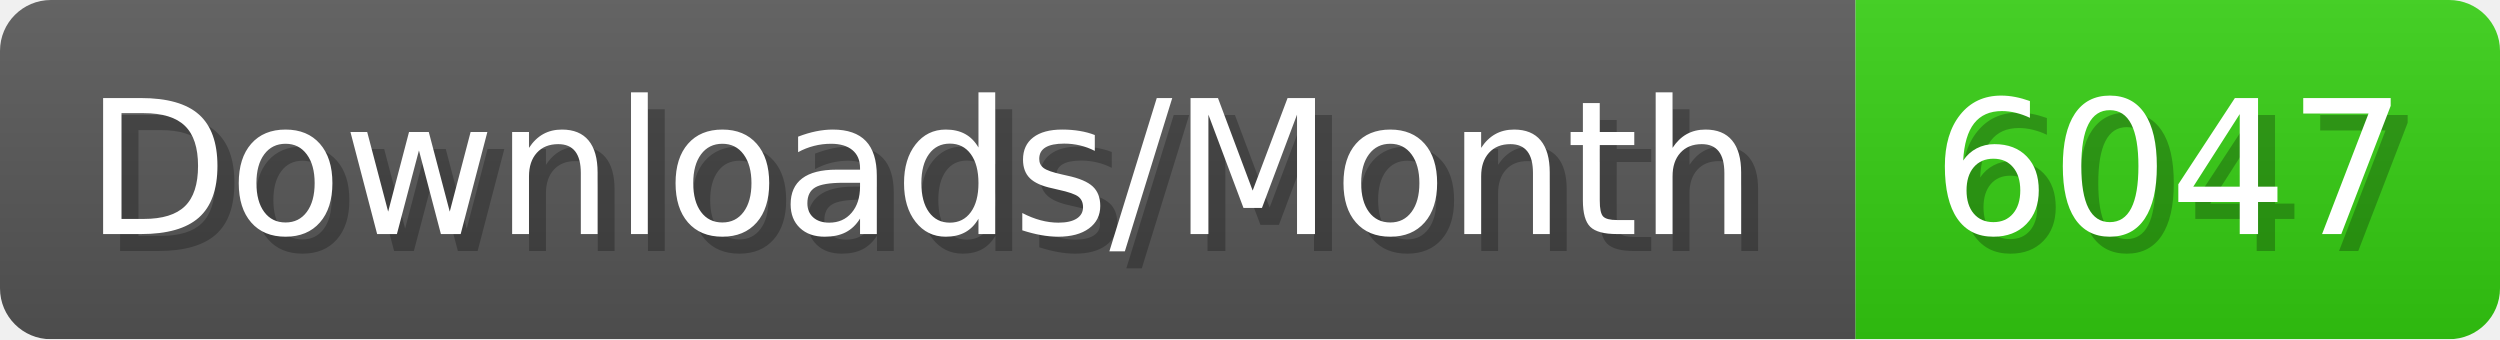
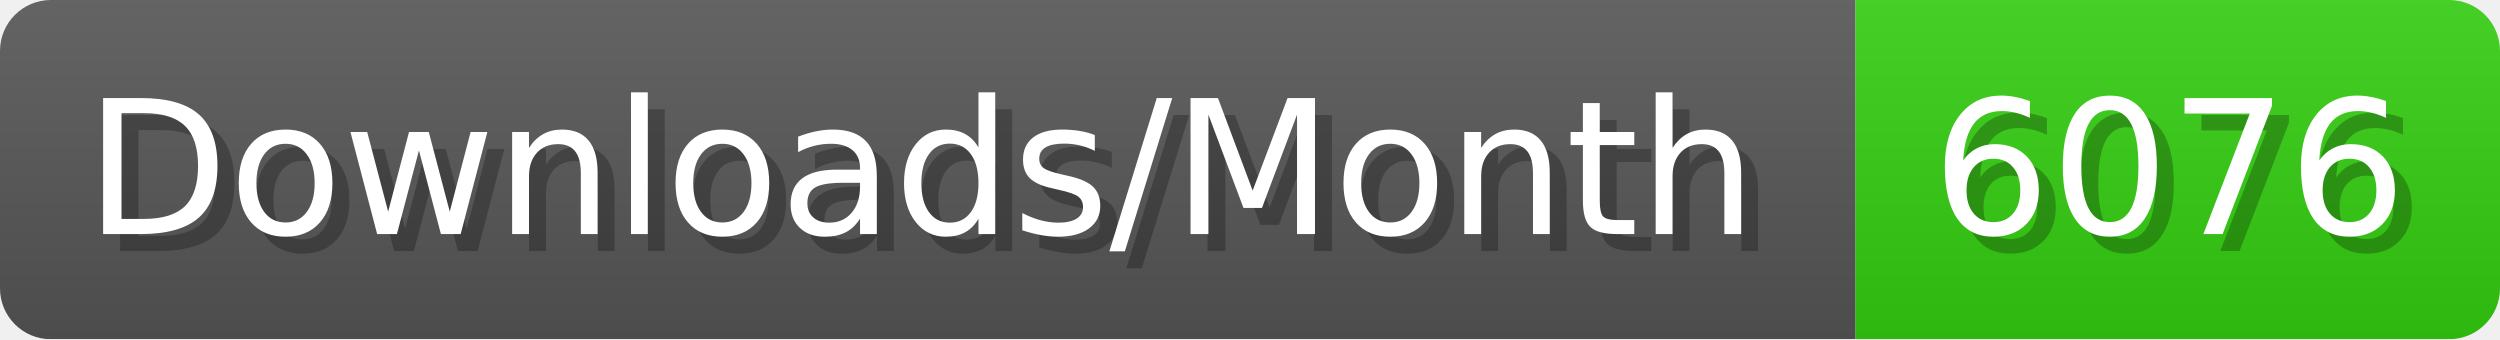
- <svg xmlns="http://www.w3.org/2000/svg" width="147.4" height="20" viewBox="0 0 1474 200" role="img" aria-label="Downloads/Month: 6047">
+ <svg xmlns="http://www.w3.org/2000/svg" width="147.4" height="20" viewBox="0 0 1474 200" role="img" aria-label="Downloads/Month: 6076">
  <linearGradient id="YlXUI" x2="0" y2="100%">
    <stop offset="0" stop-opacity=".1" stop-color="#EEE" />
    <stop offset="1" stop-opacity=".1" />
  </linearGradient>
  <mask id="JHhop">
    <rect width="1474" height="200" rx="30" fill="#FFF" />
  </mask>
  <g mask="url(#JHhop)">
    <rect width="1094" height="200" fill="#555" />
    <rect width="380" height="200" fill="#3C1" x="1094" />
    <rect width="1474" height="200" fill="url(#YlXUI)" />
  </g>
  <g aria-hidden="true" fill="#fff" text-anchor="start" font-family="Verdana,DejaVu Sans,sans-serif" font-size="110">
    <text x="60" y="148" textLength="994" fill="#000" opacity="0.25">Downloads/Month</text>
    <text x="50" y="138" textLength="994">Downloads/Month</text>
-     <text x="1149" y="148" textLength="280" fill="#000" opacity="0.25">6047</text>
-     <text x="1139" y="138" textLength="280">6047</text>
+     <text x="1149" y="148" textLength="280" fill="#000" opacity="0.25">6076</text>
+     <text x="1139" y="138" textLength="280">6076</text>
  </g>
</svg>
